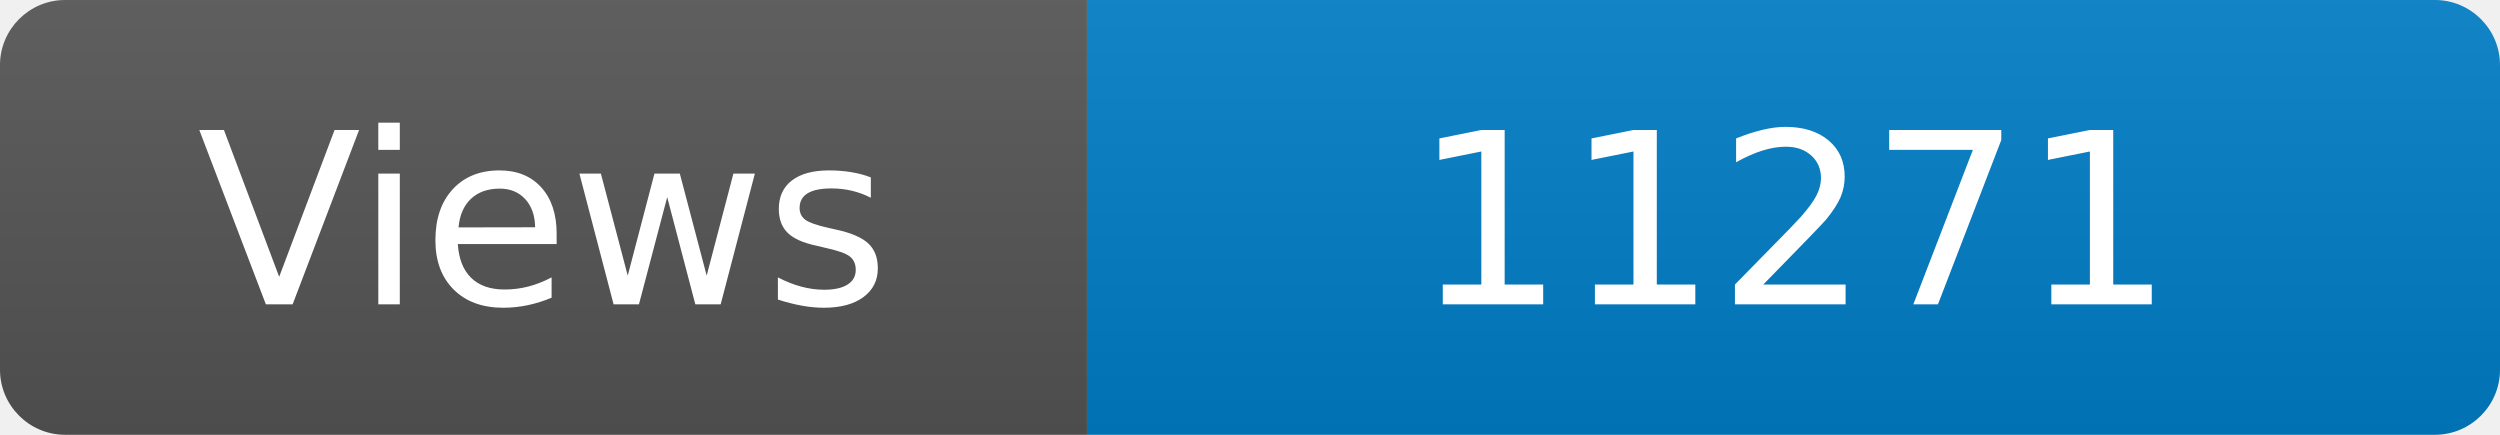
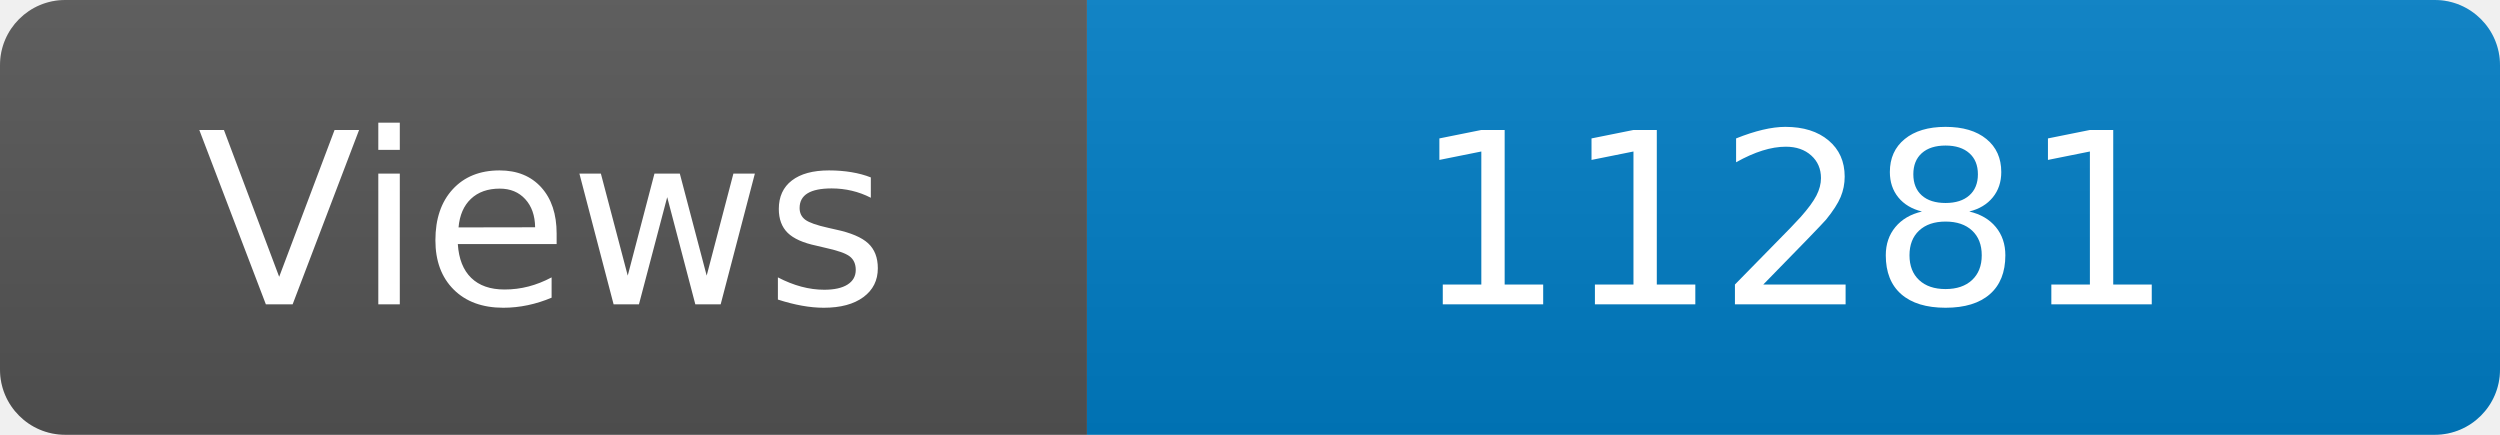
<svg xmlns="http://www.w3.org/2000/svg" width="115" height="20" role="img" aria-label="Maintained?: yes">
  <linearGradient id="s" x2="0" y2="100%">
    <stop offset="0" stop-color="#bbb" stop-opacity=".1" />
    <stop offset="1" stop-opacity=".1" />
  </linearGradient>
  <clipPath id="r">
    <rect width="115" height="20" rx="3" fill="#fff" />
  </clipPath>
  <g clip-path="url(#r)">
    <rect width="50" height="20" fill="#555" />
    <rect x="50" width="160" height="20" fill="#007ec6" />
    <rect width="115" height="20" fill="url(#s)" />
  </g>
  <g fill="#fff" text-anchor="middle" font-family="Verdana,Geneva,DejaVu Sans,sans-serif" font-size="110">
    <text x="250" y="140" transform="scale(.1)" fill="#fff">Views</text>
-     <text x="825" y="140" transform="scale(.1)" fill="#fff">11271</text>
+     <text x="825" y="140" transform="scale(.1)" fill="#fff">11281</text>
  </g>
</svg>
